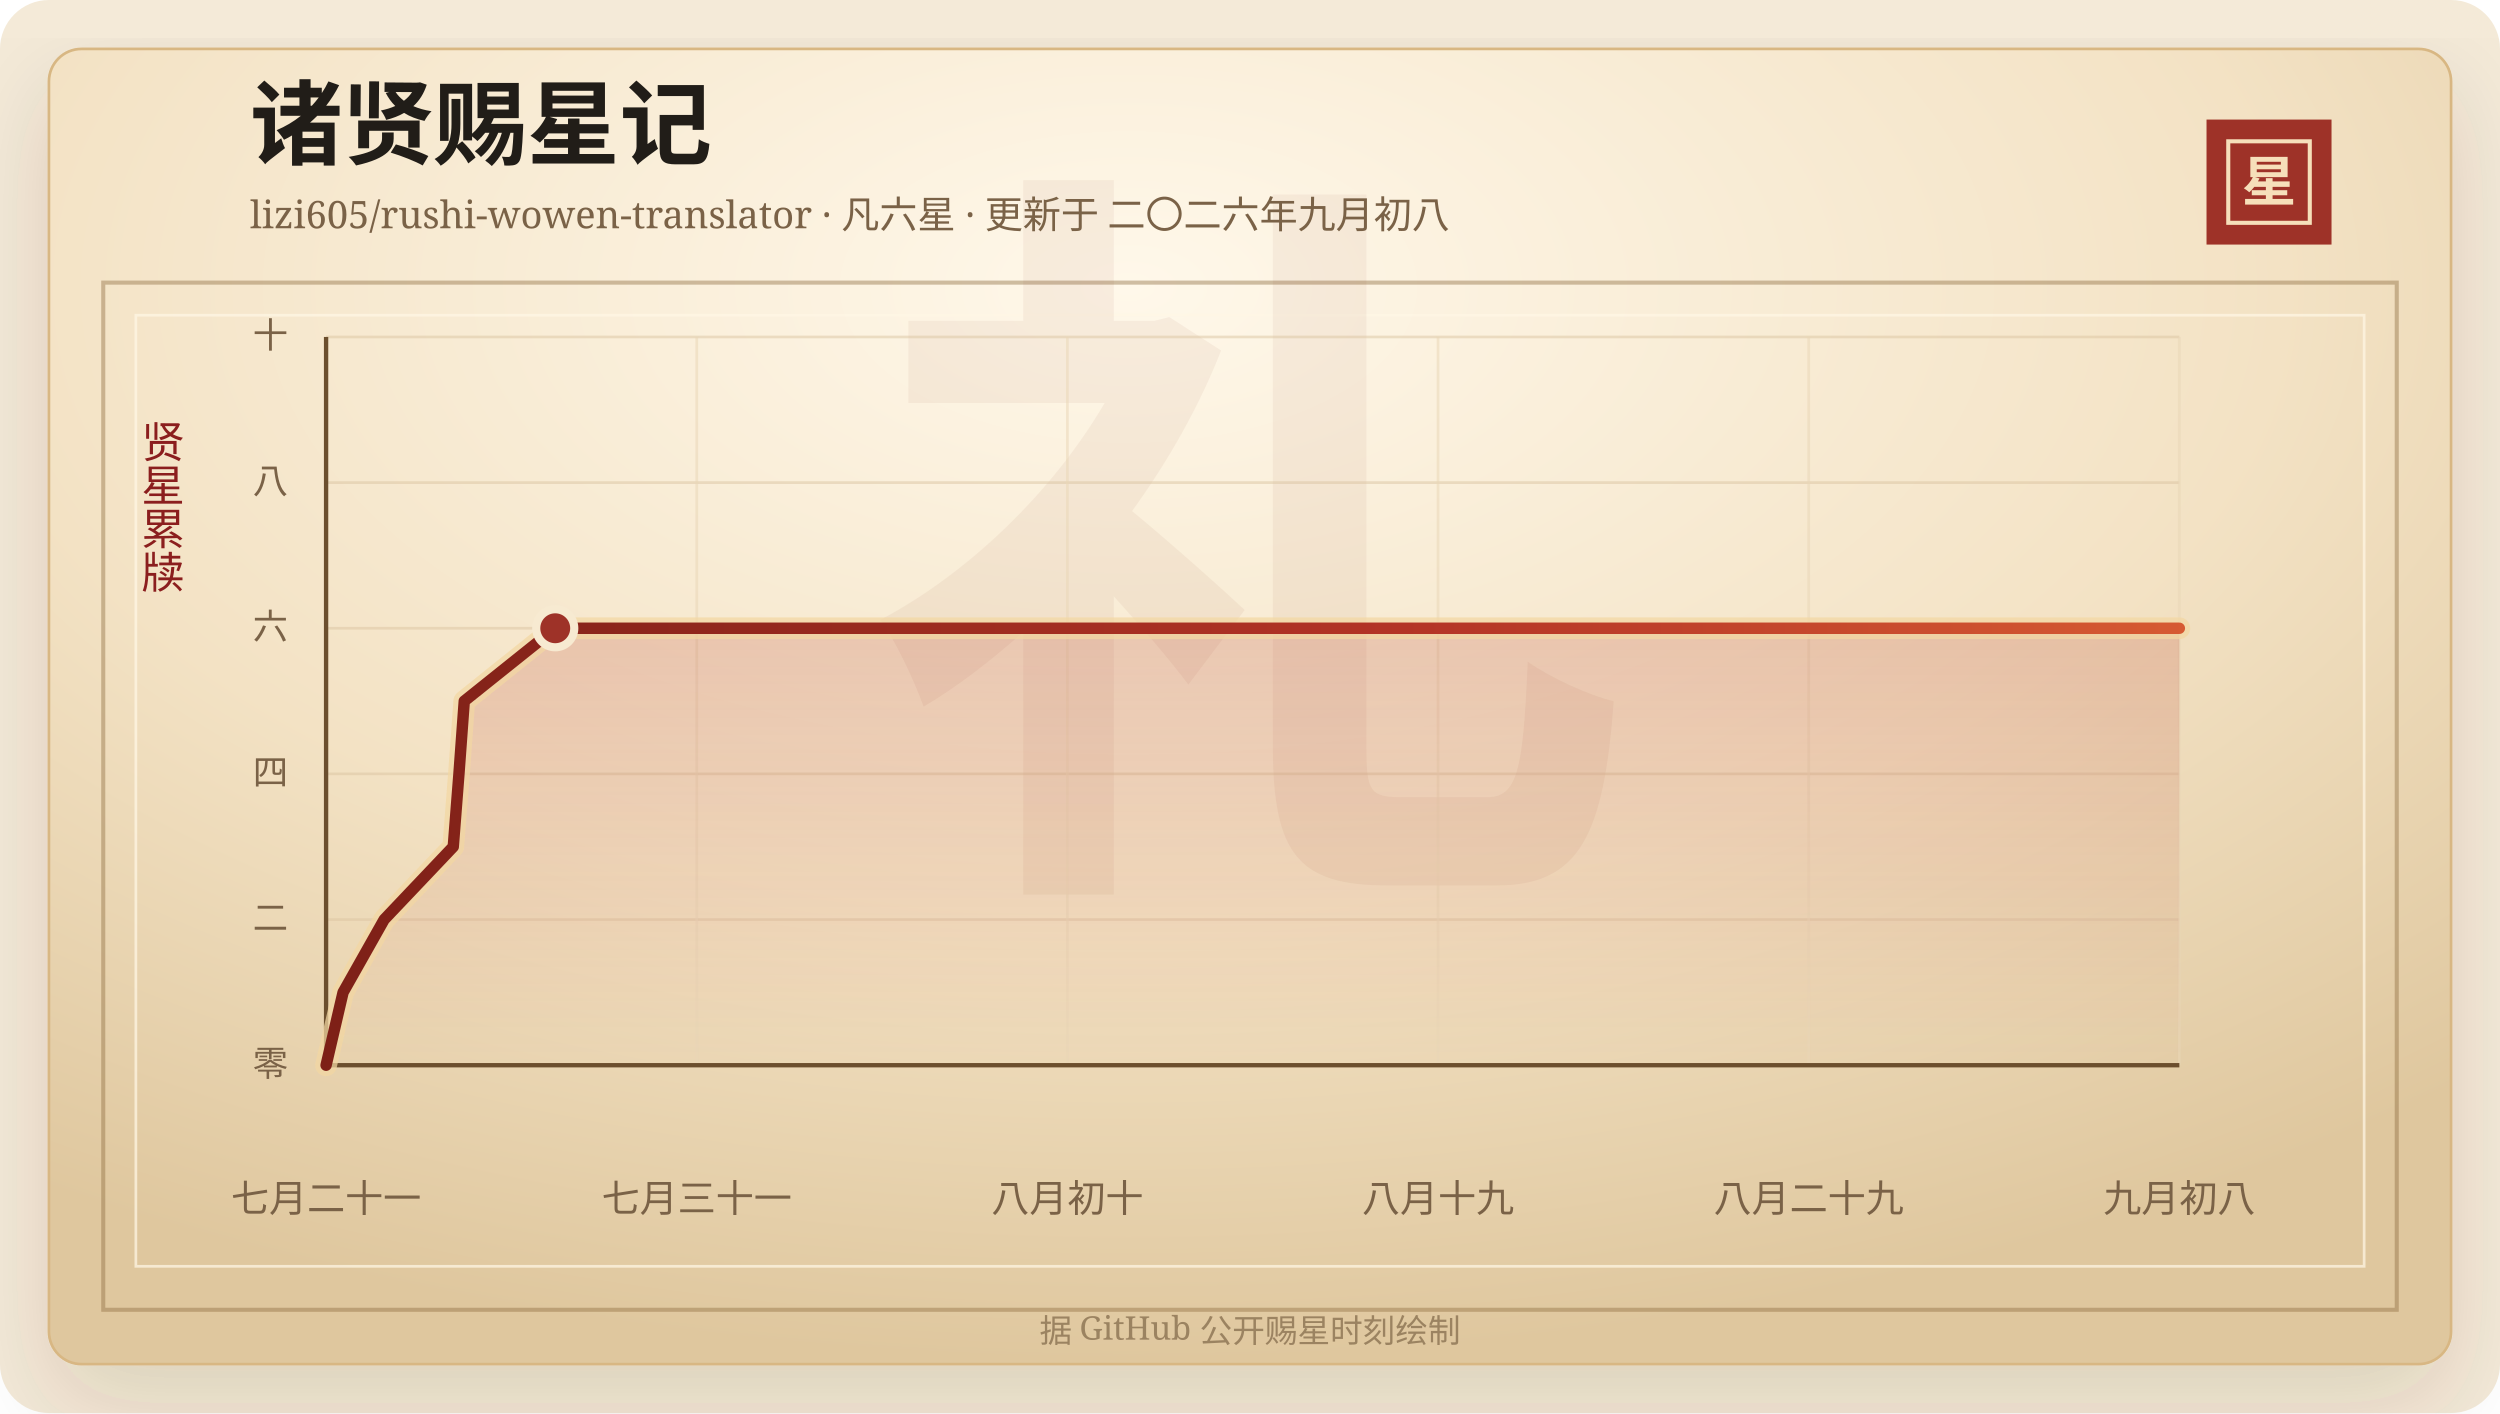
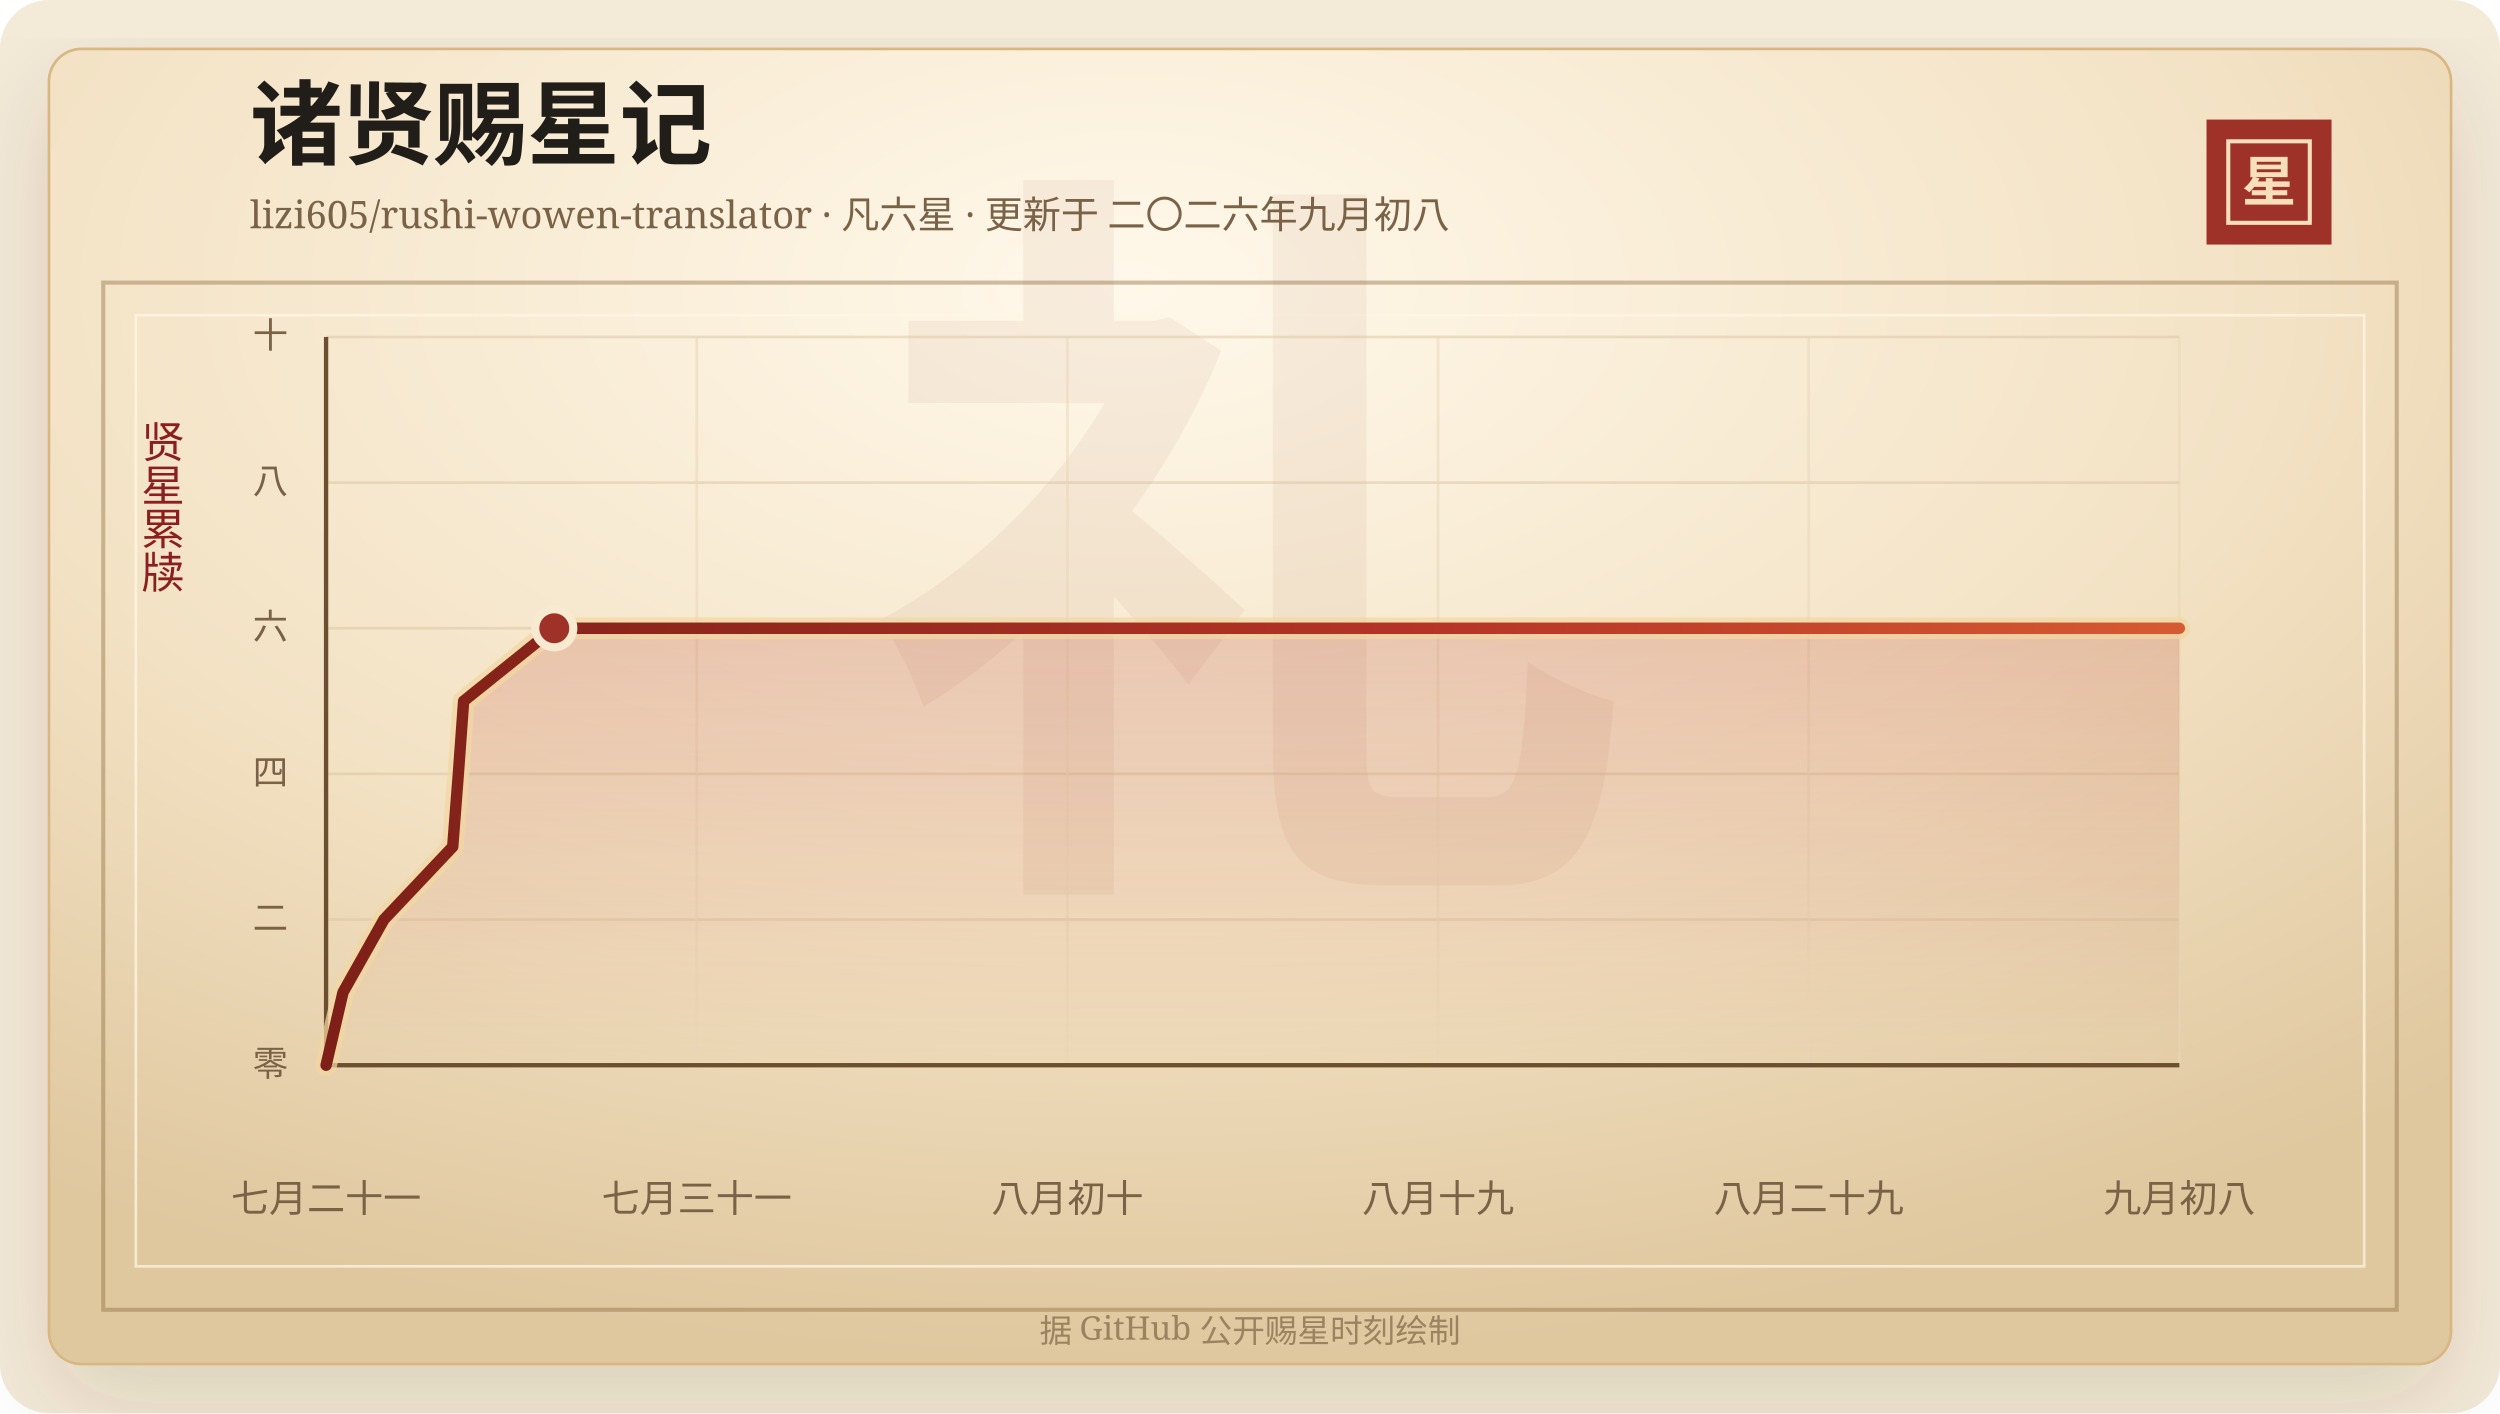
<svg xmlns="http://www.w3.org/2000/svg" width="920" height="520" viewBox="0 0 920 520" role="img" aria-labelledby="title desc">
  <defs>
    <linearGradient id="line" x1="0" x2="1" y1="0" y2="0">
      <stop offset="0%" stop-color="#7d2017" />
      <stop offset="58%" stop-color="#b33426" />
      <stop offset="100%" stop-color="#d65a32" />
    </linearGradient>
    <linearGradient id="area" x1="0" x2="0" y1="0" y2="1">
      <stop offset="0%" stop-color="#b33426" stop-opacity="0.2" />
      <stop offset="100%" stop-color="#b33426" stop-opacity="0" />
    </linearGradient>
    <radialGradient id="paper" cx="45%" cy="18%" r="82%">
      <stop offset="0%" stop-color="#fff8ea" />
      <stop offset="58%" stop-color="#f3e2c4" />
      <stop offset="100%" stop-color="#dfc79e" />
    </radialGradient>
    <filter id="shadow" x="-20%" y="-20%" width="140%" height="140%">
      <feDropShadow dx="0" dy="14" stdDeviation="18" flood-color="#3b2a20" flood-opacity="0.14" />
    </filter>
  </defs>
  <rect width="920" height="520" rx="18" fill="#f4ead8" />
  <rect x="18" y="18" width="884" height="484" rx="12" fill="url(#paper)" stroke="#d8b783" filter="url(#shadow)" />
  <rect x="38" y="104" width="844" height="378" fill="none" stroke="#8c6b3f" stroke-opacity="0.42" stroke-width="1.5" />
  <rect x="50" y="116" width="820" height="350" fill="none" stroke="#fff7e5" stroke-opacity="0.72" />
  <text x="460" y="304" text-anchor="middle" fill="#8c342a" fill-opacity="0.06" font-family="Songti SC, STSong, SimSun, serif" font-size="280" font-weight="700">礼</text>
  <text x="92" y="58" fill="#211d18" font-family="Songti SC, STSong, SimSun, serif" font-size="34" font-weight="700">诸贤赐星记</text>
  <text x="92" y="84" fill="#7a6247" font-family="Songti SC, STSong, SimSun, serif" font-size="14.0">lizi605/rushi-wowen-translator · 凡六星 · 更新于 二〇二六年九月初八</text>
  <rect x="812" y="44" width="46" height="46" fill="#9e3228" />
  <rect x="820" y="52" width="30" height="30" fill="none" stroke="#f6dfba" stroke-width="1.5" />
  <text x="835" y="74" text-anchor="middle" fill="#f6dfba" font-family="Songti SC, STSong, SimSun, serif" font-size="20" font-weight="700">星</text>
  <text x="60" y="166" text-anchor="middle" fill="#8b1e1e" font-family="Songti SC, STSong, SimSun, serif" font-size="16" writing-mode="vertical-rl">贤星累牍</text>
  <line x1="120" y1="392.00" x2="802" y2="392.00" stroke="#d9c29e" stroke-opacity="0.48" />
  <text x="106" y="396.00" text-anchor="end" fill="#7a6247" font-family="Songti SC, STSong, SimSun, serif" font-size="13">零</text>
  <line x1="120" y1="338.40" x2="802" y2="338.40" stroke="#d9c29e" stroke-opacity="0.48" />
  <text x="106" y="342.40" text-anchor="end" fill="#7a6247" font-family="Songti SC, STSong, SimSun, serif" font-size="13">二</text>
  <line x1="120" y1="284.80" x2="802" y2="284.80" stroke="#d9c29e" stroke-opacity="0.48" />
  <text x="106" y="288.80" text-anchor="end" fill="#7a6247" font-family="Songti SC, STSong, SimSun, serif" font-size="13">四</text>
  <line x1="120" y1="231.20" x2="802" y2="231.20" stroke="#d9c29e" stroke-opacity="0.48" />
  <text x="106" y="235.20" text-anchor="end" fill="#7a6247" font-family="Songti SC, STSong, SimSun, serif" font-size="13">六</text>
  <line x1="120" y1="177.60" x2="802" y2="177.60" stroke="#d9c29e" stroke-opacity="0.48" />
  <text x="106" y="181.60" text-anchor="end" fill="#7a6247" font-family="Songti SC, STSong, SimSun, serif" font-size="13">八</text>
  <line x1="120" y1="124.00" x2="802" y2="124.00" stroke="#d9c29e" stroke-opacity="0.48" />
  <text x="106" y="128.00" text-anchor="end" fill="#7a6247" font-family="Songti SC, STSong, SimSun, serif" font-size="13">十</text>
  <line x1="120.00" y1="124" x2="120.00" y2="392" stroke="#ead6b7" stroke-opacity="0.54" />
  <text x="120.00" y="446" text-anchor="middle" fill="#7a6247" font-family="Songti SC, STSong, SimSun, serif" font-size="14">七月二十一</text>
  <line x1="256.40" y1="124" x2="256.40" y2="392" stroke="#ead6b7" stroke-opacity="0.54" />
  <text x="256.40" y="446" text-anchor="middle" fill="#7a6247" font-family="Songti SC, STSong, SimSun, serif" font-size="14">七月三十一</text>
  <line x1="392.80" y1="124" x2="392.80" y2="392" stroke="#ead6b7" stroke-opacity="0.54" />
  <text x="392.80" y="446" text-anchor="middle" fill="#7a6247" font-family="Songti SC, STSong, SimSun, serif" font-size="14">八月初十</text>
  <line x1="529.20" y1="124" x2="529.20" y2="392" stroke="#ead6b7" stroke-opacity="0.54" />
  <text x="529.20" y="446" text-anchor="middle" fill="#7a6247" font-family="Songti SC, STSong, SimSun, serif" font-size="14">八月十九</text>
  <line x1="665.60" y1="124" x2="665.60" y2="392" stroke="#ead6b7" stroke-opacity="0.54" />
  <text x="665.60" y="446" text-anchor="middle" fill="#7a6247" font-family="Songti SC, STSong, SimSun, serif" font-size="14">八月二十九</text>
  <line x1="802.00" y1="124" x2="802.00" y2="392" stroke="#ead6b7" stroke-opacity="0.54" />
  <text x="802.00" y="446" text-anchor="middle" fill="#7a6247" font-family="Songti SC, STSong, SimSun, serif" font-size="14">九月初八</text>
  <line x1="120" y1="392" x2="802" y2="392" stroke="#6c4f2e" stroke-width="1.6" />
  <line x1="120" y1="124" x2="120" y2="392" stroke="#6c4f2e" stroke-width="1.6" />
-   <polygon points="120.00,392.00 120.00,392.00 126.25,365.20 141.37,338.40 166.80,311.60 168.89,284.80 170.85,258.00 204.33,231.20 802.00,231.20 802.00,392.00" fill="url(#area)" />
-   <polyline points="120.00,392.00 126.25,365.20 141.37,338.40 166.80,311.60 168.89,284.80 170.85,258.00 204.33,231.20 802.00,231.20" fill="none" stroke="#f3d7a2" stroke-width="8" stroke-linecap="round" stroke-linejoin="round" opacity="0.72" />
-   <polyline points="120.00,392.00 126.25,365.20 141.37,338.40 166.80,311.60 168.89,284.80 170.85,258.00 204.33,231.20 802.00,231.20" fill="none" stroke="url(#line)" stroke-width="4.2" stroke-linecap="round" stroke-linejoin="round" />
-   <circle cx="204.33" cy="231.20" r="7" fill="#9e3228" stroke="#f7ead1" stroke-width="3" />
+   <polygon points="120.00,392.00 120.00,392.00 126.22,365.20 141.28,338.40 166.60,311.60 168.67,284.80 170.62,258.00 203.97,231.20 802.00,231.20 802.00,392.00" fill="url(#area)" />
+   <polyline points="120.00,392.00 126.22,365.20 141.28,338.40 166.60,311.60 168.67,284.80 170.62,258.00 203.97,231.20 802.00,231.20" fill="none" stroke="#f3d7a2" stroke-width="8" stroke-linecap="round" stroke-linejoin="round" opacity="0.72" />
+   <polyline points="120.00,392.00 126.22,365.20 141.28,338.40 166.60,311.60 168.67,284.80 170.62,258.00 203.97,231.20 802.00,231.20" fill="none" stroke="url(#line)" stroke-width="4.2" stroke-linecap="round" stroke-linejoin="round" />
+   <circle cx="203.97" cy="231.20" r="7" fill="#9e3228" stroke="#f7ead1" stroke-width="3" />
  <text x="460" y="494" text-anchor="middle" fill="#9b8361" font-family="Songti SC, STSong, SimSun, serif" font-size="12">据 GitHub 公开赐星时刻绘制</text>
</svg>
